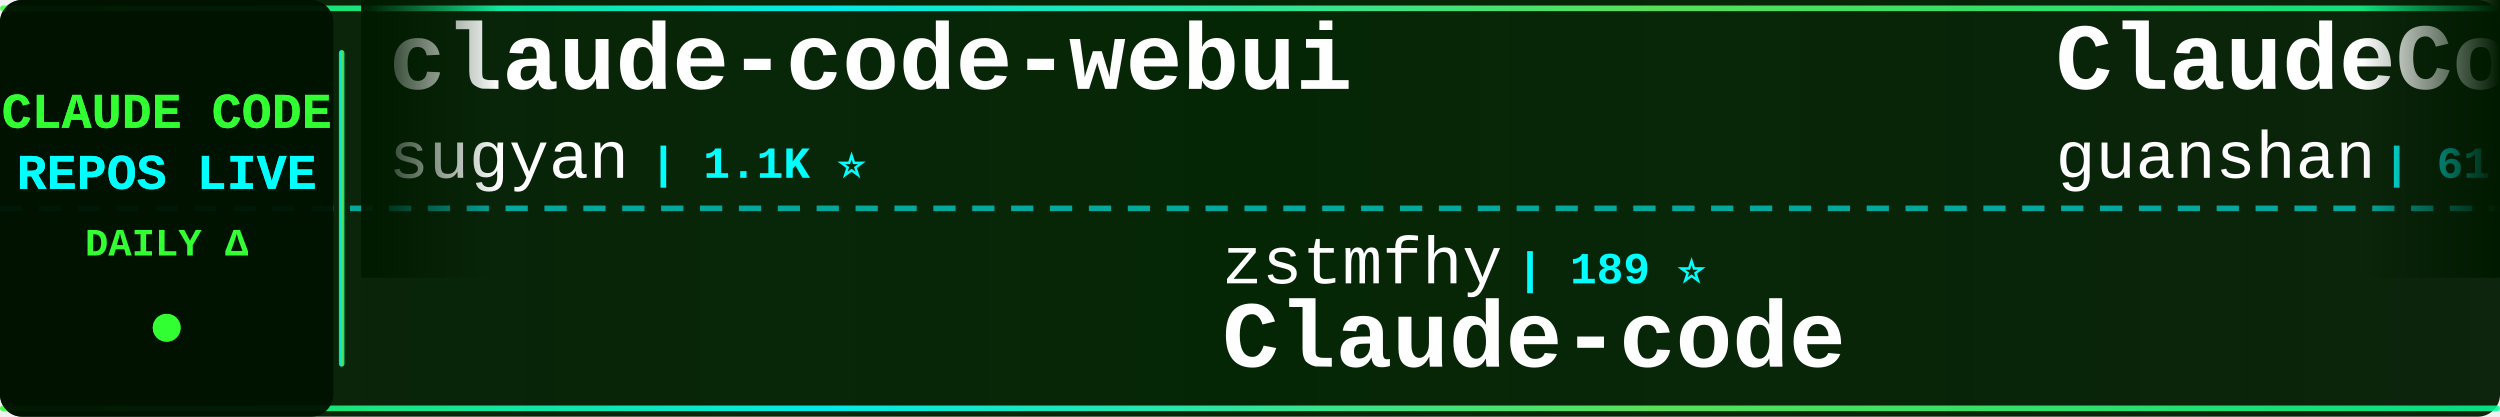
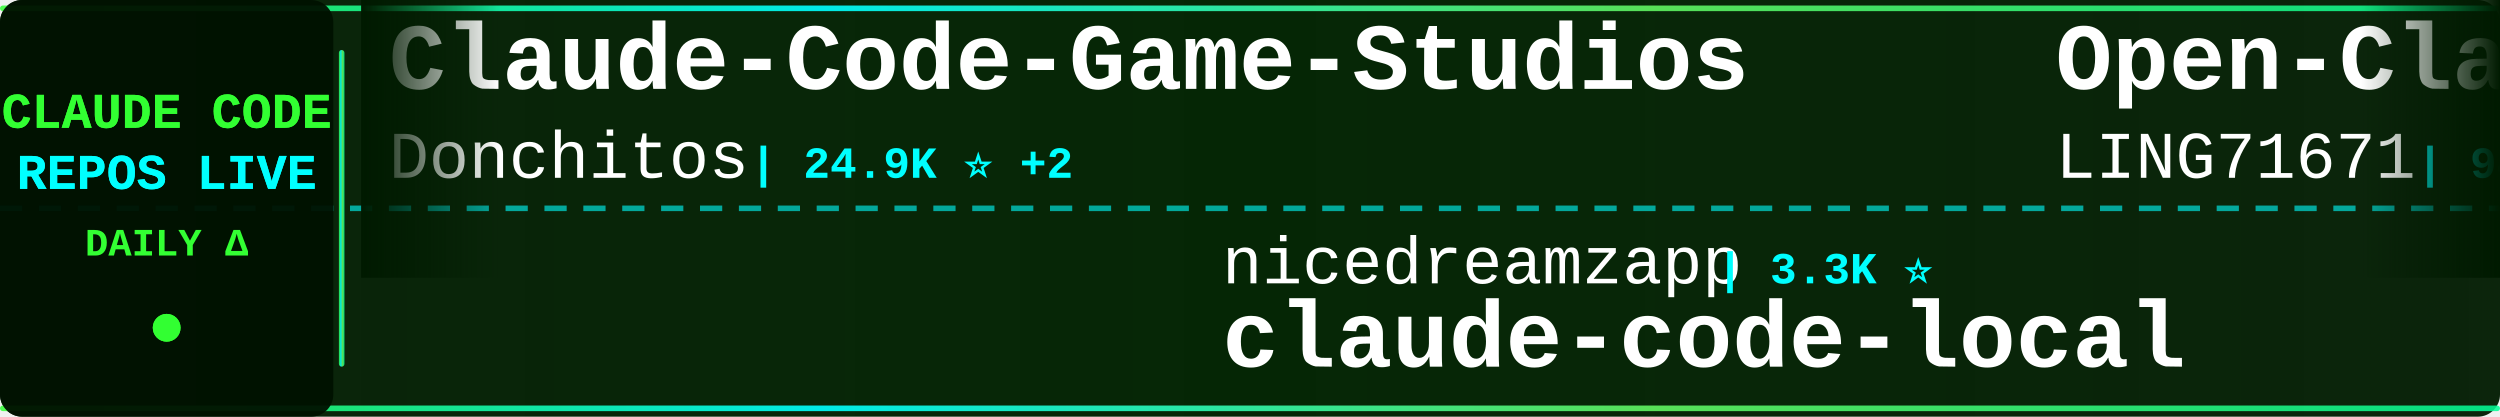
<svg xmlns="http://www.w3.org/2000/svg" width="900" height="150">
  <defs>
    <linearGradient id="tickerBg" x1="0%" y1="0%" x2="100%" y2="0%">
      <stop offset="0%" style="stop-color:#001a00;stop-opacity:0.95" />
      <stop offset="50%" style="stop-color:#002200;stop-opacity:0.98" />
      <stop offset="100%" style="stop-color:#001a00;stop-opacity:0.95" />
    </linearGradient>
    <linearGradient id="borderGrad" x1="0%" y1="0%" x2="100%" y2="0%">
      <stop offset="0%" style="stop-color:#33ff33;stop-opacity:0.85">
        <animate attributeName="stop-opacity" values="0.85;1;0.85" dur="2s" repeatCount="indefinite" />
      </stop>
      <stop offset="33%" style="stop-color:#00ffff;stop-opacity:0.9">
        <animate attributeName="stop-opacity" values="0.9;1;0.9" dur="2.2s" repeatCount="indefinite" />
      </stop>
      <stop offset="66%" style="stop-color:#66ff66;stop-opacity:0.85">
        <animate attributeName="stop-opacity" values="0.85;1;0.85" dur="1.8s" repeatCount="indefinite" />
      </stop>
      <stop offset="100%" style="stop-color:#00ff99;stop-opacity:0.85">
        <animate attributeName="stop-opacity" values="0.85;1;0.85" dur="2s" repeatCount="indefinite" />
      </stop>
    </linearGradient>
    <filter id="textGlow">
      <feGaussianBlur stdDeviation="0.1" result="coloredBlur" />
      <feMerge>
        <feMergeNode in="coloredBlur" />
        <feMergeNode in="SourceGraphic" />
      </feMerge>
    </filter>
    <filter id="metricGlow">
      <feGaussianBlur stdDeviation="0.2" result="coloredBlur" />
      <feMerge>
        <feMergeNode in="coloredBlur" />
        <feMergeNode in="SourceGraphic" />
      </feMerge>
    </filter>
    <linearGradient id="leftFade" x1="0%" y1="0%" x2="100%" y2="0%">
      <stop offset="0%" style="stop-color:#001a00;stop-opacity:1" />
      <stop offset="100%" style="stop-color:#001a00;stop-opacity:0" />
    </linearGradient>
    <linearGradient id="rightFade" x1="0%" y1="0%" x2="100%" y2="0%">
      <stop offset="0%" style="stop-color:#001a00;stop-opacity:0" />
      <stop offset="100%" style="stop-color:#001a00;stop-opacity:1" />
    </linearGradient>
  </defs>
  <rect width="900" height="150" fill="url(#tickerBg)" rx="8" />
  <rect x="0" y="2" width="900" height="2" fill="url(#borderGrad)" rx="1" />
  <rect x="0" y="146" width="900" height="2" fill="url(#borderGrad)" rx="1" />
  <line x1="0" y1="75" x2="900" y2="75" stroke="#00ffff" stroke-width="2" stroke-dasharray="8 6" opacity="0.6" />
  <rect x="0" y="0" width="120" height="150" fill="#001100" opacity="0.95" rx="8" />
  <text x="60" y="46" font-family="'Courier New', monospace" font-size="18" font-weight="bold" fill="#33ff33" text-anchor="middle" filter="url(#textGlow)">
    CLAUDE CODE
  </text>
  <text x="60" y="68" font-family="'Courier New', monospace" font-size="18" font-weight="bold" fill="#00ffff" text-anchor="middle" filter="url(#textGlow)">
    REPOS LIVE
  </text>
  <text x="60" y="92" font-family="'Courier New', monospace" font-size="14" font-weight="bold" fill="#33ff33" text-anchor="middle">
    DAILY Δ
  </text>
  <circle cx="60" cy="118" r="5" fill="#33ff33" filter="url(#metricGlow)">
    <animate attributeName="r" values="4;6;4" dur="1.5s" repeatCount="indefinite" />
    <animate attributeName="opacity" values="0.6;1;0.6" dur="1.5s" repeatCount="indefinite" />
  </circle>
  <rect x="122" y="18" width="2" height="114" fill="url(#borderGrad)" rx="1" />
  <clipPath id="tickerClip">
    <rect x="130" y="0" width="770" height="150" />
  </clipPath>
  <g clip-path="url(#tickerClip)">
    <g id="tickerItems">
      <animateTransform attributeName="transform" attributeType="XML" type="translate" from="0 0" to="-3000 0" dur="54s" repeatCount="indefinite" />
      <g transform="translate(0, 0)">
+         <text x="140" y="32" font-family="'Courier New', monospace" font-size="34" font-weight="bold" fill="#ffffff">Claude-Code-Game-Studios</text>
+         <text x="140" y="64" font-family="'Courier New', monospace" font-size="24" font-weight="normal" fill="#ffffff" opacity="1.0">Donchitos</text>
+         <text x="270" y="64" font-family="'Courier New', monospace" font-size="16" font-weight="bold" fill="#00ffff"> | 24.9K ⭐ +2</text>
+       </g>
+       <g transform="translate(300, 0)">
+         <text x="140" y="102" font-family="'Courier New', monospace" font-size="24" font-weight="normal" fill="#ffffff" opacity="1.0">nicedreamzapp</text>
+         <text x="318" y="102" font-family="'Courier New', monospace" font-size="16" font-weight="bold" fill="#00ffff"> | 3.3K ⭐</text>
+         <text x="140" y="132" font-family="'Courier New', monospace" font-size="34" font-weight="bold" fill="#ffffff">claude-code-local</text>
+       </g>
+       <g transform="translate(600, 0)">
+         <text x="140" y="32" font-family="'Courier New', monospace" font-size="34" font-weight="bold" fill="#ffffff">Open-ClaudeCode</text>
+         <text x="140" y="64" font-family="'Courier New', monospace" font-size="24" font-weight="normal" fill="#ffffff" opacity="1.0">LING71671</text>
+         <text x="270" y="64" font-family="'Courier New', monospace" font-size="16" font-weight="bold" fill="#00ffff"> | 948 ⭐</text>
+       </g>
+       <g transform="translate(900, 0)">
+         <text x="140" y="102" font-family="'Courier New', monospace" font-size="24" font-weight="normal" fill="#ffffff" opacity="1.0">ponponon</text>
+         <text x="258" y="102" font-family="'Courier New', monospace" font-size="16" font-weight="bold" fill="#00ffff"> | 2.3K ⭐</text>
+         <text x="140" y="132" font-family="'Courier New', monospace" font-size="34" font-weight="bold" fill="#ffffff">claude_code_src</text>
+       </g>
+       <g transform="translate(1200, 0)">
        <text x="140" y="32" font-family="'Courier New', monospace" font-size="34" font-weight="bold" fill="#ffffff">claude-code-webui</text>
        <text x="140" y="64" font-family="'Courier New', monospace" font-size="24" font-weight="normal" fill="#ffffff" opacity="1.0">sugyan</text>
        <text x="234" y="64" font-family="'Courier New', monospace" font-size="16" font-weight="bold" fill="#00ffff"> | 1.1K ⭐</text>
      </g>
-       <g transform="translate(300, 0)">
-         <text x="140" y="102" font-family="'Courier New', monospace" font-size="24" font-weight="normal" fill="#ffffff" opacity="1.0">zstmfhy</text>
-         <text x="246" y="102" font-family="'Courier New', monospace" font-size="16" font-weight="bold" fill="#00ffff"> | 189 ⭐</text>
-         <text x="140" y="132" font-family="'Courier New', monospace" font-size="34" font-weight="bold" fill="#ffffff">Claude-code</text>
-       </g>
-       <g transform="translate(600, 0)">
-         <text x="140" y="32" font-family="'Courier New', monospace" font-size="34" font-weight="bold" fill="#ffffff">ClaudeCode</text>
-         <text x="140" y="64" font-family="'Courier New', monospace" font-size="24" font-weight="normal" fill="#ffffff" opacity="1.0">guanshan</text>
-         <text x="258" y="64" font-family="'Courier New', monospace" font-size="16" font-weight="bold" fill="#00ffff"> | 61 ⭐</text>
-       </g>
-       <g transform="translate(900, 0)">
-         <text x="140" y="102" font-family="'Courier New', monospace" font-size="24" font-weight="normal" fill="#ffffff" opacity="1.0">OneRedOak</text>
-         <text x="270" y="102" font-family="'Courier New', monospace" font-size="16" font-weight="bold" fill="#00ffff"> | 3.9K ⭐</text>
-         <text x="140" y="132" font-family="'Courier New', monospace" font-size="34" font-weight="bold" fill="#ffffff">claude-code-workflows</text>
-       </g>
-       <g transform="translate(1200, 0)">
-         <text x="140" y="32" font-family="'Courier New', monospace" font-size="34" font-weight="bold" fill="#ffffff">learn-claude-code</text>
-         <text x="140" y="64" font-family="'Courier New', monospace" font-size="24" font-weight="normal" fill="#ffffff" opacity="1.0">shareAI-lab</text>
-         <text x="294" y="64" font-family="'Courier New', monospace" font-size="16" font-weight="bold" fill="#00ffff"> | 76.4K ⭐ +25</text>
-       </g>
      <g transform="translate(1500, 0)">
-         <text x="140" y="102" font-family="'Courier New', monospace" font-size="24" font-weight="normal" fill="#ffffff" opacity="1.0">xu-xiang</text>
-         <text x="258" y="102" font-family="'Courier New', monospace" font-size="16" font-weight="bold" fill="#00ffff"> | 1.9K ⭐</text>
-         <text x="140" y="132" font-family="'Courier New', monospace" font-size="34" font-weight="bold" fill="#ffffff">everything-claude-code-z...</text>
+         <text x="140" y="102" font-family="'Courier New', monospace" font-size="24" font-weight="normal" fill="#ffffff" opacity="1.0">Windy3f3f3f3f</text>
+         <text x="318" y="102" font-family="'Courier New', monospace" font-size="16" font-weight="bold" fill="#00ffff"> | 2.7K ⭐</text>
+         <text x="140" y="132" font-family="'Courier New', monospace" font-size="34" font-weight="bold" fill="#ffffff">claude-code-from-scratch</text>
      </g>
      <g transform="translate(1800, 0)">
-         <text x="140" y="32" font-family="'Courier New', monospace" font-size="34" font-weight="bold" fill="#ffffff">how-claude-code-works</text>
-         <text x="140" y="64" font-family="'Courier New', monospace" font-size="24" font-weight="normal" fill="#ffffff" opacity="1.0">Windy3f3f3f3f</text>
-         <text x="318" y="64" font-family="'Courier New', monospace" font-size="16" font-weight="bold" fill="#00ffff"> | 3.6K ⭐ +1</text>
+         <text x="140" y="32" font-family="'Courier New', monospace" font-size="34" font-weight="bold" fill="#ffffff">Claude-Code</text>
+         <text x="140" y="64" font-family="'Courier New', monospace" font-size="24" font-weight="normal" fill="#ffffff" opacity="1.0">pengchengneo</text>
+         <text x="306" y="64" font-family="'Courier New', monospace" font-size="16" font-weight="bold" fill="#00ffff"> | 1.8K ⭐</text>
      </g>
      <g transform="translate(2100, 0)">
-         <text x="140" y="102" font-family="'Courier New', monospace" font-size="24" font-weight="normal" fill="#ffffff" opacity="1.0">ghuntley</text>
-         <text x="258" y="102" font-family="'Courier New', monospace" font-size="16" font-weight="bold" fill="#00ffff"> | 991 ⭐</text>
-         <text x="140" y="132" font-family="'Courier New', monospace" font-size="34" font-weight="bold" fill="#ffffff">claude-code-source-code-...</text>
+         <text x="140" y="102" font-family="'Courier New', monospace" font-size="24" font-weight="normal" fill="#ffffff" opacity="1.0">OrcaWhisper</text>
+         <text x="294" y="102" font-family="'Courier New', monospace" font-size="16" font-weight="bold" fill="#00ffff"> | 94 ⭐</text>
+         <text x="140" y="132" font-family="'Courier New', monospace" font-size="34" font-weight="bold" fill="#ffffff">Claude-Code</text>
      </g>
      <g transform="translate(2400, 0)">
-         <text x="140" y="32" font-family="'Courier New', monospace" font-size="34" font-weight="bold" fill="#ffffff">andrej-karpathy-skills</text>
-         <text x="140" y="64" font-family="'Courier New', monospace" font-size="24" font-weight="normal" fill="#ffffff" opacity="1.0">multica-ai</text>
-         <text x="282" y="64" font-family="'Courier New', monospace" font-size="16" font-weight="bold" fill="#00ffff"> | 211.8K ⭐ +79</text>
+         <text x="140" y="32" font-family="'Courier New', monospace" font-size="34" font-weight="bold" fill="#ffffff">ECC</text>
+         <text x="140" y="64" font-family="'Courier New', monospace" font-size="24" font-weight="normal" fill="#ffffff" opacity="1.0">affaan-m</text>
+         <text x="258" y="64" font-family="'Courier New', monospace" font-size="16" font-weight="bold" fill="#00ffff"> | 255.1K ⭐ +159</text>
      </g>
      <g transform="translate(2700, 0)">
-         <text x="140" y="102" font-family="'Courier New', monospace" font-size="24" font-weight="normal" fill="#ffffff" opacity="1.0">alejandrobalderas</text>
-         <text x="366" y="102" font-family="'Courier New', monospace" font-size="16" font-weight="bold" fill="#00ffff"> | 2.8K ⭐</text>
-         <text x="140" y="132" font-family="'Courier New', monospace" font-size="34" font-weight="bold" fill="#ffffff">claude-code-from-source</text>
+         <text x="140" y="102" font-family="'Courier New', monospace" font-size="24" font-weight="normal" fill="#ffffff" opacity="1.0">Yeachan-Heo</text>
+         <text x="294" y="102" font-family="'Courier New', monospace" font-size="16" font-weight="bold" fill="#00ffff"> | 39.1K ⭐</text>
+         <text x="140" y="132" font-family="'Courier New', monospace" font-size="34" font-weight="bold" fill="#ffffff">oh-my-claudecode</text>
      </g>
      <g transform="translate(3000, 0)">
-         <text x="140" y="32" font-family="'Courier New', monospace" font-size="34" font-weight="bold" fill="#ffffff">claude-code-webui</text>
-         <text x="140" y="64" font-family="'Courier New', monospace" font-size="24" font-weight="normal" fill="#ffffff" opacity="1.0">sugyan</text>
-         <text x="234" y="64" font-family="'Courier New', monospace" font-size="16" font-weight="bold" fill="#00ffff"> | 1.1K ⭐</text>
+         <text x="140" y="32" font-family="'Courier New', monospace" font-size="34" font-weight="bold" fill="#ffffff">Claude-Code-Game-Studios</text>
+         <text x="140" y="64" font-family="'Courier New', monospace" font-size="24" font-weight="normal" fill="#ffffff" opacity="1.0">Donchitos</text>
+         <text x="270" y="64" font-family="'Courier New', monospace" font-size="16" font-weight="bold" fill="#00ffff"> | 24.9K ⭐ +2</text>
      </g>
      <g transform="translate(3300, 0)">
-         <text x="140" y="102" font-family="'Courier New', monospace" font-size="24" font-weight="normal" fill="#ffffff" opacity="1.0">zstmfhy</text>
-         <text x="246" y="102" font-family="'Courier New', monospace" font-size="16" font-weight="bold" fill="#00ffff"> | 189 ⭐</text>
-         <text x="140" y="132" font-family="'Courier New', monospace" font-size="34" font-weight="bold" fill="#ffffff">Claude-code</text>
+         <text x="140" y="102" font-family="'Courier New', monospace" font-size="24" font-weight="normal" fill="#ffffff" opacity="1.0">nicedreamzapp</text>
+         <text x="318" y="102" font-family="'Courier New', monospace" font-size="16" font-weight="bold" fill="#00ffff"> | 3.3K ⭐</text>
+         <text x="140" y="132" font-family="'Courier New', monospace" font-size="34" font-weight="bold" fill="#ffffff">claude-code-local</text>
      </g>
      <g transform="translate(3600, 0)">
-         <text x="140" y="32" font-family="'Courier New', monospace" font-size="34" font-weight="bold" fill="#ffffff">ClaudeCode</text>
-         <text x="140" y="64" font-family="'Courier New', monospace" font-size="24" font-weight="normal" fill="#ffffff" opacity="1.0">guanshan</text>
-         <text x="258" y="64" font-family="'Courier New', monospace" font-size="16" font-weight="bold" fill="#00ffff"> | 61 ⭐</text>
+         <text x="140" y="32" font-family="'Courier New', monospace" font-size="34" font-weight="bold" fill="#ffffff">Open-ClaudeCode</text>
+         <text x="140" y="64" font-family="'Courier New', monospace" font-size="24" font-weight="normal" fill="#ffffff" opacity="1.0">LING71671</text>
+         <text x="270" y="64" font-family="'Courier New', monospace" font-size="16" font-weight="bold" fill="#00ffff"> | 948 ⭐</text>
      </g>
      <g transform="translate(3900, 0)">
-         <text x="140" y="102" font-family="'Courier New', monospace" font-size="24" font-weight="normal" fill="#ffffff" opacity="1.0">OneRedOak</text>
-         <text x="270" y="102" font-family="'Courier New', monospace" font-size="16" font-weight="bold" fill="#00ffff"> | 3.9K ⭐</text>
-         <text x="140" y="132" font-family="'Courier New', monospace" font-size="34" font-weight="bold" fill="#ffffff">claude-code-workflows</text>
+         <text x="140" y="102" font-family="'Courier New', monospace" font-size="24" font-weight="normal" fill="#ffffff" opacity="1.0">ponponon</text>
+         <text x="258" y="102" font-family="'Courier New', monospace" font-size="16" font-weight="bold" fill="#00ffff"> | 2.3K ⭐</text>
+         <text x="140" y="132" font-family="'Courier New', monospace" font-size="34" font-weight="bold" fill="#ffffff">claude_code_src</text>
      </g>
    </g>
  </g>
  <rect x="130" y="0" width="50" height="100" fill="url(#leftFade)" />
  <rect x="850" y="0" width="50" height="100" fill="url(#rightFade)" />
</svg>
